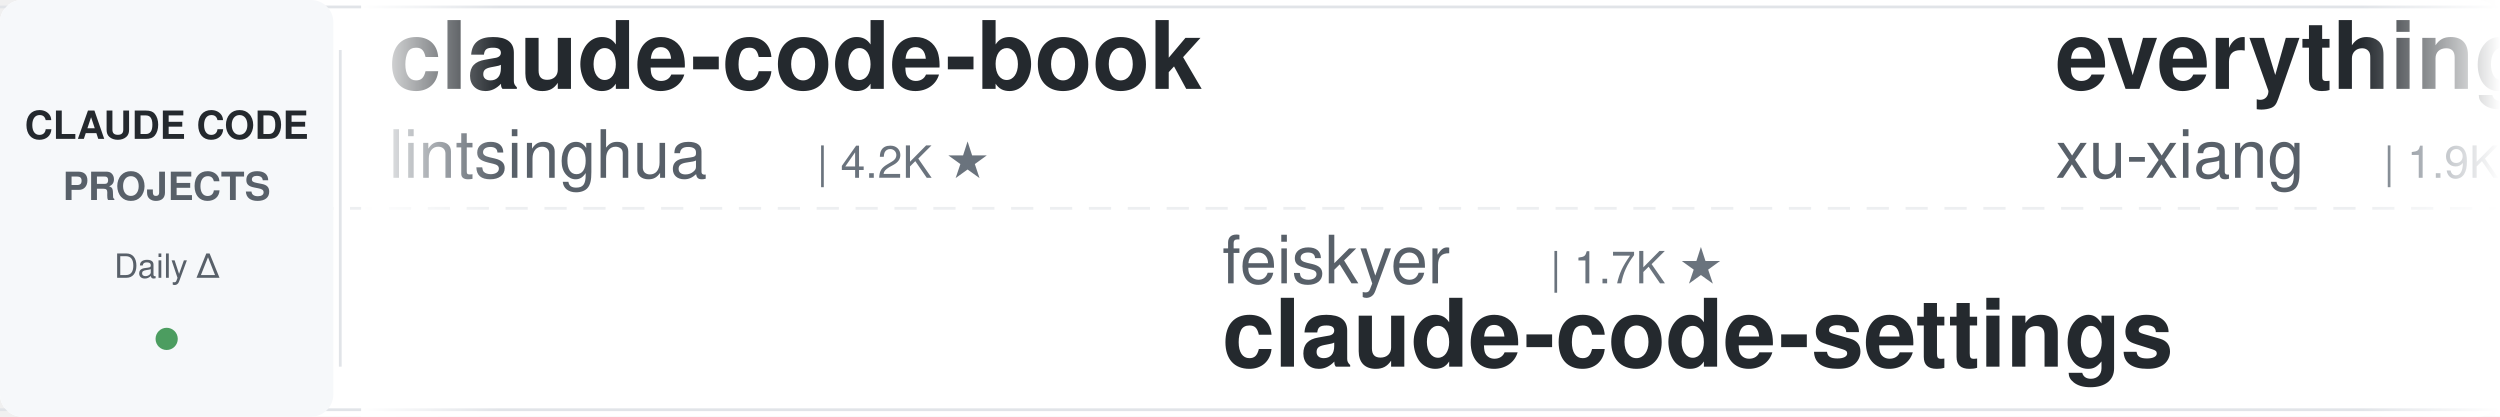
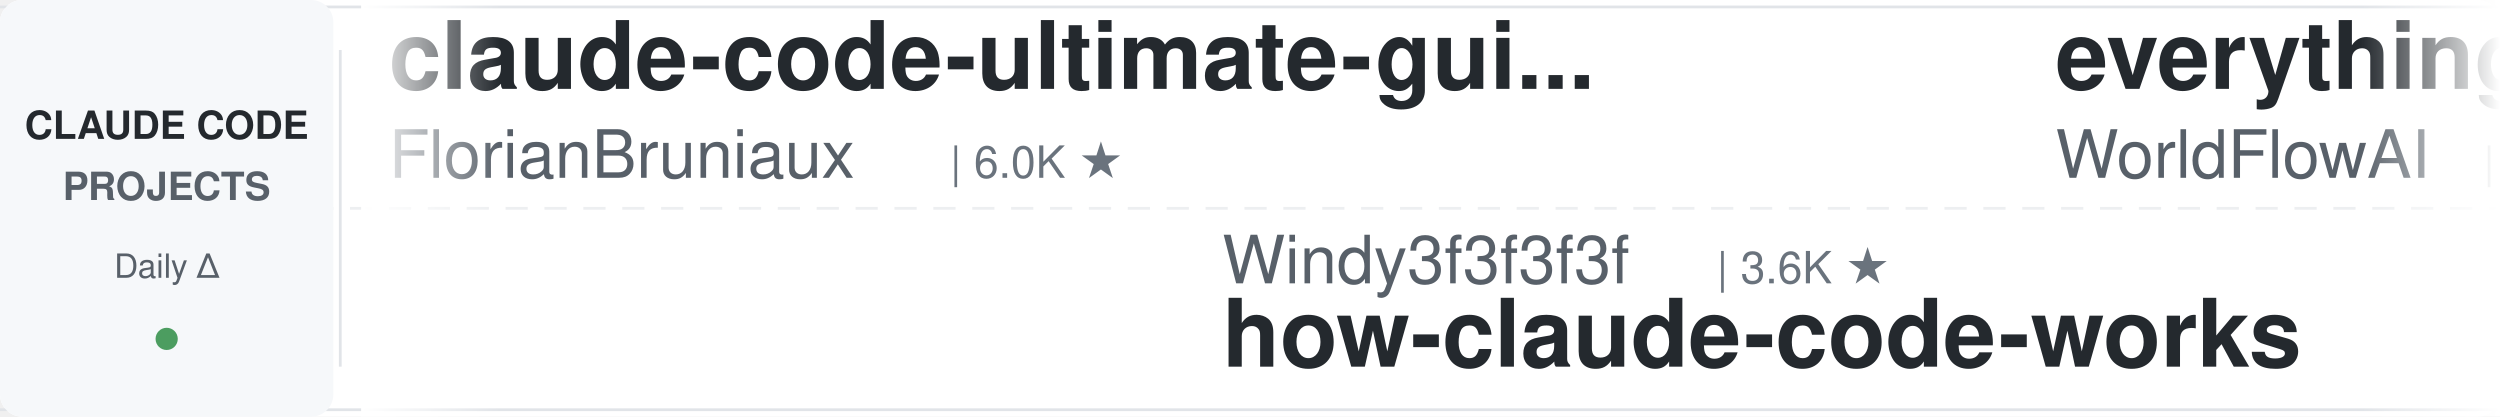
<svg xmlns="http://www.w3.org/2000/svg" width="900" height="150">
  <defs>
    <linearGradient id="leftFade" x1="0%" y1="0%" x2="100%" y2="0%">
      <stop offset="0%" style="stop-color:#ffffff;stop-opacity:1" />
      <stop offset="100%" style="stop-color:#ffffff;stop-opacity:0" />
    </linearGradient>
    <linearGradient id="rightFade" x1="0%" y1="0%" x2="100%" y2="0%">
      <stop offset="0%" style="stop-color:#ffffff;stop-opacity:0" />
      <stop offset="100%" style="stop-color:#ffffff;stop-opacity:1" />
    </linearGradient>
  </defs>
  <rect width="900" height="150" fill="#ffffff" rx="8" />
  <rect x="0" y="2" width="900" height="1" fill="#e1e4e8" />
  <rect x="0" y="147" width="900" height="1" fill="#e1e4e8" />
  <line x1="0" y1="75" x2="900" y2="75" stroke="#e1e4e8" stroke-width="1" stroke-dasharray="8 6" opacity="0.6" />
  <rect x="0" y="0" width="120" height="150" fill="#f6f8fa" rx="8" />
  <text x="60" y="50" font-family="-apple-system, BlinkMacSystemFont, 'Segoe UI', Helvetica, Arial, sans-serif" font-size="14" font-weight="600" fill="#24292e" text-anchor="middle">CLAUDE CODE</text>
  <text x="60" y="72" font-family="-apple-system, BlinkMacSystemFont, 'Segoe UI', Helvetica, Arial, sans-serif" font-size="14" font-weight="600" fill="#586069" text-anchor="middle">PROJECTS</text>
  <text x="60" y="100" font-family="-apple-system, BlinkMacSystemFont, 'Segoe UI', Helvetica, Arial, sans-serif" font-size="12" font-weight="500" fill="#586069" text-anchor="middle">Daily Δ</text>
  <circle cx="60" cy="122" r="4" fill="#22863a" opacity="0.8" />
  <rect x="122" y="18" width="1" height="114" fill="#e1e4e8" />
  <clipPath id="tickerClip">
    <rect x="130" y="0" width="770" height="150" />
  </clipPath>
  <g clip-path="url(#tickerClip)">
    <g id="tickerItems">
      <animateTransform attributeName="transform" attributeType="XML" type="translate" from="0 0" to="-3000 0" dur="54s" repeatCount="indefinite" />
      <g transform="translate(0, 0)">
-         <text x="140" y="32" font-family="-apple-system, BlinkMacSystemFont, 'Segoe UI', Helvetica, Arial, sans-serif" font-size="34" font-weight="600" fill="#24292e">claude-code-book</text>
-         <text x="140" y="64" font-family="-apple-system, BlinkMacSystemFont, 'Segoe UI', Helvetica, Arial, sans-serif" font-size="24" font-weight="400" fill="#586069">lintsinghua</text>
-         <text x="294" y="64" font-family="-apple-system, BlinkMacSystemFont, 'Segoe UI', Helvetica, Arial, sans-serif" font-size="16" font-weight="500" fill="#6a737d">| 4.2K ★</text>
+         <text x="140" y="32" font-family="-apple-system, BlinkMacSystemFont, 'Segoe UI', Helvetica, Arial, sans-serif" font-size="34" font-weight="600" fill="#24292e">claude-code-ultimate-gui...</text>
+         <text x="140" y="64" font-family="-apple-system, BlinkMacSystemFont, 'Segoe UI', Helvetica, Arial, sans-serif" font-size="24" font-weight="400" fill="#586069">FlorianBruniaux</text>
+         <text x="342" y="64" font-family="-apple-system, BlinkMacSystemFont, 'Segoe UI', Helvetica, Arial, sans-serif" font-size="16" font-weight="500" fill="#6a737d">| 6.0K ★</text>
      </g>
      <g transform="translate(300, 0)">
-         <text x="140" y="102" font-family="-apple-system, BlinkMacSystemFont, 'Segoe UI', Helvetica, Arial, sans-serif" font-size="24" font-weight="400" fill="#586069">feiskyer</text>
-         <text x="258" y="102" font-family="-apple-system, BlinkMacSystemFont, 'Segoe UI', Helvetica, Arial, sans-serif" font-size="16" font-weight="500" fill="#6a737d">| 1.7K ★</text>
-         <text x="140" y="132" font-family="-apple-system, BlinkMacSystemFont, 'Segoe UI', Helvetica, Arial, sans-serif" font-size="34" font-weight="600" fill="#24292e">claude-code-settings</text>
+         <text x="140" y="102" font-family="-apple-system, BlinkMacSystemFont, 'Segoe UI', Helvetica, Arial, sans-serif" font-size="24" font-weight="400" fill="#586069">Windy3f3f3f3f</text>
+         <text x="318" y="102" font-family="-apple-system, BlinkMacSystemFont, 'Segoe UI', Helvetica, Arial, sans-serif" font-size="16" font-weight="500" fill="#6a737d">| 3.6K ★</text>
+         <text x="140" y="132" font-family="-apple-system, BlinkMacSystemFont, 'Segoe UI', Helvetica, Arial, sans-serif" font-size="34" font-weight="600" fill="#24292e">how-claude-code-works</text>
      </g>
      <g transform="translate(600, 0)">
-         <text x="140" y="32" font-family="-apple-system, BlinkMacSystemFont, 'Segoe UI', Helvetica, Arial, sans-serif" font-size="34" font-weight="600" fill="#24292e">everything-claude-code-z...</text>
-         <text x="140" y="64" font-family="-apple-system, BlinkMacSystemFont, 'Segoe UI', Helvetica, Arial, sans-serif" font-size="24" font-weight="400" fill="#586069">xu-xiang</text>
-         <text x="258" y="64" font-family="-apple-system, BlinkMacSystemFont, 'Segoe UI', Helvetica, Arial, sans-serif" font-size="16" font-weight="500" fill="#6a737d">| 1.9K ★</text>
+         <text x="140" y="32" font-family="-apple-system, BlinkMacSystemFont, 'Segoe UI', Helvetica, Arial, sans-serif" font-size="34" font-weight="600" fill="#24292e">everything-claude-code</text>
+         <text x="140" y="64" font-family="-apple-system, BlinkMacSystemFont, 'Segoe UI', Helvetica, Arial, sans-serif" font-size="24" font-weight="400" fill="#586069">WorldFlowAI</text>
+         <text x="294" y="64" font-family="-apple-system, BlinkMacSystemFont, 'Segoe UI', Helvetica, Arial, sans-serif" font-size="16" font-weight="500" fill="#6a737d">| 2.9K ★</text>
      </g>
      <g transform="translate(900, 0)">
-         <text x="140" y="102" font-family="-apple-system, BlinkMacSystemFont, 'Segoe UI', Helvetica, Arial, sans-serif" font-size="24" font-weight="400" fill="#586069">rohitg00</text>
-         <text x="258" y="102" font-family="-apple-system, BlinkMacSystemFont, 'Segoe UI', Helvetica, Arial, sans-serif" font-size="16" font-weight="500" fill="#6a737d">| 2.6K ★</text>
-         <text x="140" y="132" font-family="-apple-system, BlinkMacSystemFont, 'Segoe UI', Helvetica, Arial, sans-serif" font-size="34" font-weight="600" fill="#24292e">awesome-claude-code-tool...</text>
+         <text x="140" y="102" font-family="-apple-system, BlinkMacSystemFont, 'Segoe UI', Helvetica, Arial, sans-serif" font-size="24" font-weight="400" fill="#586069">ChrisWiles</text>
+         <text x="282" y="102" font-family="-apple-system, BlinkMacSystemFont, 'Segoe UI', Helvetica, Arial, sans-serif" font-size="16" font-weight="500" fill="#6a737d">| 6.1K ★</text>
+         <text x="140" y="132" font-family="-apple-system, BlinkMacSystemFont, 'Segoe UI', Helvetica, Arial, sans-serif" font-size="34" font-weight="600" fill="#24292e">claude-code-showcase</text>
      </g>
      <g transform="translate(1200, 0)">
-         <text x="140" y="32" font-family="-apple-system, BlinkMacSystemFont, 'Segoe UI', Helvetica, Arial, sans-serif" font-size="34" font-weight="600" fill="#24292e">awesome-claude-code-suba...</text>
-         <text x="140" y="64" font-family="-apple-system, BlinkMacSystemFont, 'Segoe UI', Helvetica, Arial, sans-serif" font-size="24" font-weight="400" fill="#586069">VoltAgent</text>
-         <text x="270" y="64" font-family="-apple-system, BlinkMacSystemFont, 'Segoe UI', Helvetica, Arial, sans-serif" font-size="16" font-weight="500" fill="#6a737d">| 25.0K ★</text>
+         <text x="140" y="32" font-family="-apple-system, BlinkMacSystemFont, 'Segoe UI', Helvetica, Arial, sans-serif" font-size="34" font-weight="600" fill="#24292e">claude-code-system-promp...</text>
+         <text x="140" y="64" font-family="-apple-system, BlinkMacSystemFont, 'Segoe UI', Helvetica, Arial, sans-serif" font-size="24" font-weight="400" fill="#586069">Piebald-AI</text>
+         <text x="282" y="64" font-family="-apple-system, BlinkMacSystemFont, 'Segoe UI', Helvetica, Arial, sans-serif" font-size="16" font-weight="500" fill="#6a737d">| 12.7K ★</text>
      </g>
      <g transform="translate(1500, 0)">
-         <text x="140" y="102" font-family="-apple-system, BlinkMacSystemFont, 'Segoe UI', Helvetica, Arial, sans-serif" font-size="24" font-weight="400" fill="#586069">wanshuiyin</text>
-         <text x="282" y="102" font-family="-apple-system, BlinkMacSystemFont, 'Segoe UI', Helvetica, Arial, sans-serif" font-size="16" font-weight="500" fill="#6a737d">| 16.1K ★</text>
-         <text x="140" y="132" font-family="-apple-system, BlinkMacSystemFont, 'Segoe UI', Helvetica, Arial, sans-serif" font-size="34" font-weight="600" fill="#24292e">Auto-claude-code-researc...</text>
+         <text x="140" y="102" font-family="-apple-system, BlinkMacSystemFont, 'Segoe UI', Helvetica, Arial, sans-serif" font-size="24" font-weight="400" fill="#586069">andrew-kramer-inno</text>
+         <text x="378" y="102" font-family="-apple-system, BlinkMacSystemFont, 'Segoe UI', Helvetica, Arial, sans-serif" font-size="16" font-weight="500" fill="#6a737d">| 596 ★</text>
+         <text x="140" y="132" font-family="-apple-system, BlinkMacSystemFont, 'Segoe UI', Helvetica, Arial, sans-serif" font-size="34" font-weight="600" fill="#24292e">claude-code-source-build</text>
      </g>
      <g transform="translate(1800, 0)">
-         <text x="140" y="32" font-family="-apple-system, BlinkMacSystemFont, 'Segoe UI', Helvetica, Arial, sans-serif" font-size="34" font-weight="600" fill="#24292e">claude-code-source</text>
-         <text x="140" y="64" font-family="-apple-system, BlinkMacSystemFont, 'Segoe UI', Helvetica, Arial, sans-serif" font-size="24" font-weight="400" fill="#586069">JrCx7scC</text>
-         <text x="258" y="64" font-family="-apple-system, BlinkMacSystemFont, 'Segoe UI', Helvetica, Arial, sans-serif" font-size="16" font-weight="500" fill="#6a737d">| 376 ★</text>
+         <text x="140" y="32" font-family="-apple-system, BlinkMacSystemFont, 'Segoe UI', Helvetica, Arial, sans-serif" font-size="34" font-weight="600" fill="#24292e">free-claude-code</text>
+         <text x="140" y="64" font-family="-apple-system, BlinkMacSystemFont, 'Segoe UI', Helvetica, Arial, sans-serif" font-size="24" font-weight="400" fill="#586069">Alishahryar1</text>
+         <text x="306" y="64" font-family="-apple-system, BlinkMacSystemFont, 'Segoe UI', Helvetica, Arial, sans-serif" font-size="16" font-weight="500" fill="#6a737d">| 54.7K ★</text>
      </g>
      <g transform="translate(2100, 0)">
-         <text x="140" y="102" font-family="-apple-system, BlinkMacSystemFont, 'Segoe UI', Helvetica, Arial, sans-serif" font-size="24" font-weight="400" fill="#586069">lorryjovens-hub</text>
-         <text x="342" y="102" font-family="-apple-system, BlinkMacSystemFont, 'Segoe UI', Helvetica, Arial, sans-serif" font-size="16" font-weight="500" fill="#6a737d">| 1.7K ★</text>
-         <text x="140" y="132" font-family="-apple-system, BlinkMacSystemFont, 'Segoe UI', Helvetica, Arial, sans-serif" font-size="34" font-weight="600" fill="#24292e">claude-code-rust</text>
+         <text x="140" y="102" font-family="-apple-system, BlinkMacSystemFont, 'Segoe UI', Helvetica, Arial, sans-serif" font-size="24" font-weight="400" fill="#586069">luyao618</text>
+         <text x="258" y="102" font-family="-apple-system, BlinkMacSystemFont, 'Segoe UI', Helvetica, Arial, sans-serif" font-size="16" font-weight="500" fill="#6a737d">| 1.7K ★</text>
+         <text x="140" y="132" font-family="-apple-system, BlinkMacSystemFont, 'Segoe UI', Helvetica, Arial, sans-serif" font-size="34" font-weight="600" fill="#24292e">Claude-Code-Source-Study</text>
      </g>
      <g transform="translate(2400, 0)">
-         <text x="140" y="32" font-family="-apple-system, BlinkMacSystemFont, 'Segoe UI', Helvetica, Arial, sans-serif" font-size="34" font-weight="600" fill="#24292e">claude-code-infrastructu...</text>
-         <text x="140" y="64" font-family="-apple-system, BlinkMacSystemFont, 'Segoe UI', Helvetica, Arial, sans-serif" font-size="24" font-weight="400" fill="#586069">diet103</text>
-         <text x="246" y="64" font-family="-apple-system, BlinkMacSystemFont, 'Segoe UI', Helvetica, Arial, sans-serif" font-size="16" font-weight="500" fill="#6a737d">| 10.0K ★</text>
+         <text x="140" y="32" font-family="-apple-system, BlinkMacSystemFont, 'Segoe UI', Helvetica, Arial, sans-serif" font-size="34" font-weight="600" fill="#24292e">claude-code-local</text>
+         <text x="140" y="64" font-family="-apple-system, BlinkMacSystemFont, 'Segoe UI', Helvetica, Arial, sans-serif" font-size="24" font-weight="400" fill="#586069">nicedreamzapp</text>
+         <text x="318" y="64" font-family="-apple-system, BlinkMacSystemFont, 'Segoe UI', Helvetica, Arial, sans-serif" font-size="16" font-weight="500" fill="#6a737d">| 3.3K ★</text>
      </g>
      <g transform="translate(2700, 0)">
-         <text x="140" y="102" font-family="-apple-system, BlinkMacSystemFont, 'Segoe UI', Helvetica, Arial, sans-serif" font-size="24" font-weight="400" fill="#586069">frankbria</text>
-         <text x="270" y="102" font-family="-apple-system, BlinkMacSystemFont, 'Segoe UI', Helvetica, Arial, sans-serif" font-size="16" font-weight="500" fill="#6a737d">| 9.6K ★</text>
-         <text x="140" y="132" font-family="-apple-system, BlinkMacSystemFont, 'Segoe UI', Helvetica, Arial, sans-serif" font-size="34" font-weight="600" fill="#24292e">ralph-claude-code</text>
+         <text x="140" y="102" font-family="-apple-system, BlinkMacSystemFont, 'Segoe UI', Helvetica, Arial, sans-serif" font-size="24" font-weight="400" fill="#586069">VILA-Lab</text>
+         <text x="258" y="102" font-family="-apple-system, BlinkMacSystemFont, 'Segoe UI', Helvetica, Arial, sans-serif" font-size="16" font-weight="500" fill="#6a737d">| 2.1K ★</text>
+         <text x="140" y="132" font-family="-apple-system, BlinkMacSystemFont, 'Segoe UI', Helvetica, Arial, sans-serif" font-size="34" font-weight="600" fill="#24292e">Dive-into-Claude-Code</text>
      </g>
      <g transform="translate(3000, 0)">
-         <text x="140" y="32" font-family="-apple-system, BlinkMacSystemFont, 'Segoe UI', Helvetica, Arial, sans-serif" font-size="34" font-weight="600" fill="#24292e">claude-code-book</text>
-         <text x="140" y="64" font-family="-apple-system, BlinkMacSystemFont, 'Segoe UI', Helvetica, Arial, sans-serif" font-size="24" font-weight="400" fill="#586069">lintsinghua</text>
-         <text x="294" y="64" font-family="-apple-system, BlinkMacSystemFont, 'Segoe UI', Helvetica, Arial, sans-serif" font-size="16" font-weight="500" fill="#6a737d">| 4.2K ★</text>
+         <text x="140" y="32" font-family="-apple-system, BlinkMacSystemFont, 'Segoe UI', Helvetica, Arial, sans-serif" font-size="34" font-weight="600" fill="#24292e">claude-code-ultimate-gui...</text>
+         <text x="140" y="64" font-family="-apple-system, BlinkMacSystemFont, 'Segoe UI', Helvetica, Arial, sans-serif" font-size="24" font-weight="400" fill="#586069">FlorianBruniaux</text>
+         <text x="342" y="64" font-family="-apple-system, BlinkMacSystemFont, 'Segoe UI', Helvetica, Arial, sans-serif" font-size="16" font-weight="500" fill="#6a737d">| 6.0K ★</text>
      </g>
      <g transform="translate(3300, 0)">
-         <text x="140" y="102" font-family="-apple-system, BlinkMacSystemFont, 'Segoe UI', Helvetica, Arial, sans-serif" font-size="24" font-weight="400" fill="#586069">feiskyer</text>
-         <text x="258" y="102" font-family="-apple-system, BlinkMacSystemFont, 'Segoe UI', Helvetica, Arial, sans-serif" font-size="16" font-weight="500" fill="#6a737d">| 1.7K ★</text>
-         <text x="140" y="132" font-family="-apple-system, BlinkMacSystemFont, 'Segoe UI', Helvetica, Arial, sans-serif" font-size="34" font-weight="600" fill="#24292e">claude-code-settings</text>
+         <text x="140" y="102" font-family="-apple-system, BlinkMacSystemFont, 'Segoe UI', Helvetica, Arial, sans-serif" font-size="24" font-weight="400" fill="#586069">Windy3f3f3f3f</text>
+         <text x="318" y="102" font-family="-apple-system, BlinkMacSystemFont, 'Segoe UI', Helvetica, Arial, sans-serif" font-size="16" font-weight="500" fill="#6a737d">| 3.6K ★</text>
+         <text x="140" y="132" font-family="-apple-system, BlinkMacSystemFont, 'Segoe UI', Helvetica, Arial, sans-serif" font-size="34" font-weight="600" fill="#24292e">how-claude-code-works</text>
      </g>
      <g transform="translate(3600, 0)">
-         <text x="140" y="32" font-family="-apple-system, BlinkMacSystemFont, 'Segoe UI', Helvetica, Arial, sans-serif" font-size="34" font-weight="600" fill="#24292e">everything-claude-code-z...</text>
-         <text x="140" y="64" font-family="-apple-system, BlinkMacSystemFont, 'Segoe UI', Helvetica, Arial, sans-serif" font-size="24" font-weight="400" fill="#586069">xu-xiang</text>
-         <text x="258" y="64" font-family="-apple-system, BlinkMacSystemFont, 'Segoe UI', Helvetica, Arial, sans-serif" font-size="16" font-weight="500" fill="#6a737d">| 1.9K ★</text>
+         <text x="140" y="32" font-family="-apple-system, BlinkMacSystemFont, 'Segoe UI', Helvetica, Arial, sans-serif" font-size="34" font-weight="600" fill="#24292e">everything-claude-code</text>
+         <text x="140" y="64" font-family="-apple-system, BlinkMacSystemFont, 'Segoe UI', Helvetica, Arial, sans-serif" font-size="24" font-weight="400" fill="#586069">WorldFlowAI</text>
+         <text x="294" y="64" font-family="-apple-system, BlinkMacSystemFont, 'Segoe UI', Helvetica, Arial, sans-serif" font-size="16" font-weight="500" fill="#6a737d">| 2.9K ★</text>
      </g>
      <g transform="translate(3900, 0)">
-         <text x="140" y="102" font-family="-apple-system, BlinkMacSystemFont, 'Segoe UI', Helvetica, Arial, sans-serif" font-size="24" font-weight="400" fill="#586069">rohitg00</text>
-         <text x="258" y="102" font-family="-apple-system, BlinkMacSystemFont, 'Segoe UI', Helvetica, Arial, sans-serif" font-size="16" font-weight="500" fill="#6a737d">| 2.6K ★</text>
-         <text x="140" y="132" font-family="-apple-system, BlinkMacSystemFont, 'Segoe UI', Helvetica, Arial, sans-serif" font-size="34" font-weight="600" fill="#24292e">awesome-claude-code-tool...</text>
+         <text x="140" y="102" font-family="-apple-system, BlinkMacSystemFont, 'Segoe UI', Helvetica, Arial, sans-serif" font-size="24" font-weight="400" fill="#586069">ChrisWiles</text>
+         <text x="282" y="102" font-family="-apple-system, BlinkMacSystemFont, 'Segoe UI', Helvetica, Arial, sans-serif" font-size="16" font-weight="500" fill="#6a737d">| 6.1K ★</text>
+         <text x="140" y="132" font-family="-apple-system, BlinkMacSystemFont, 'Segoe UI', Helvetica, Arial, sans-serif" font-size="34" font-weight="600" fill="#24292e">claude-code-showcase</text>
      </g>
    </g>
  </g>
  <rect x="130" y="0" width="50" height="150" fill="url(#leftFade)" />
  <rect x="850" y="0" width="50" height="150" fill="url(#rightFade)" />
</svg>
